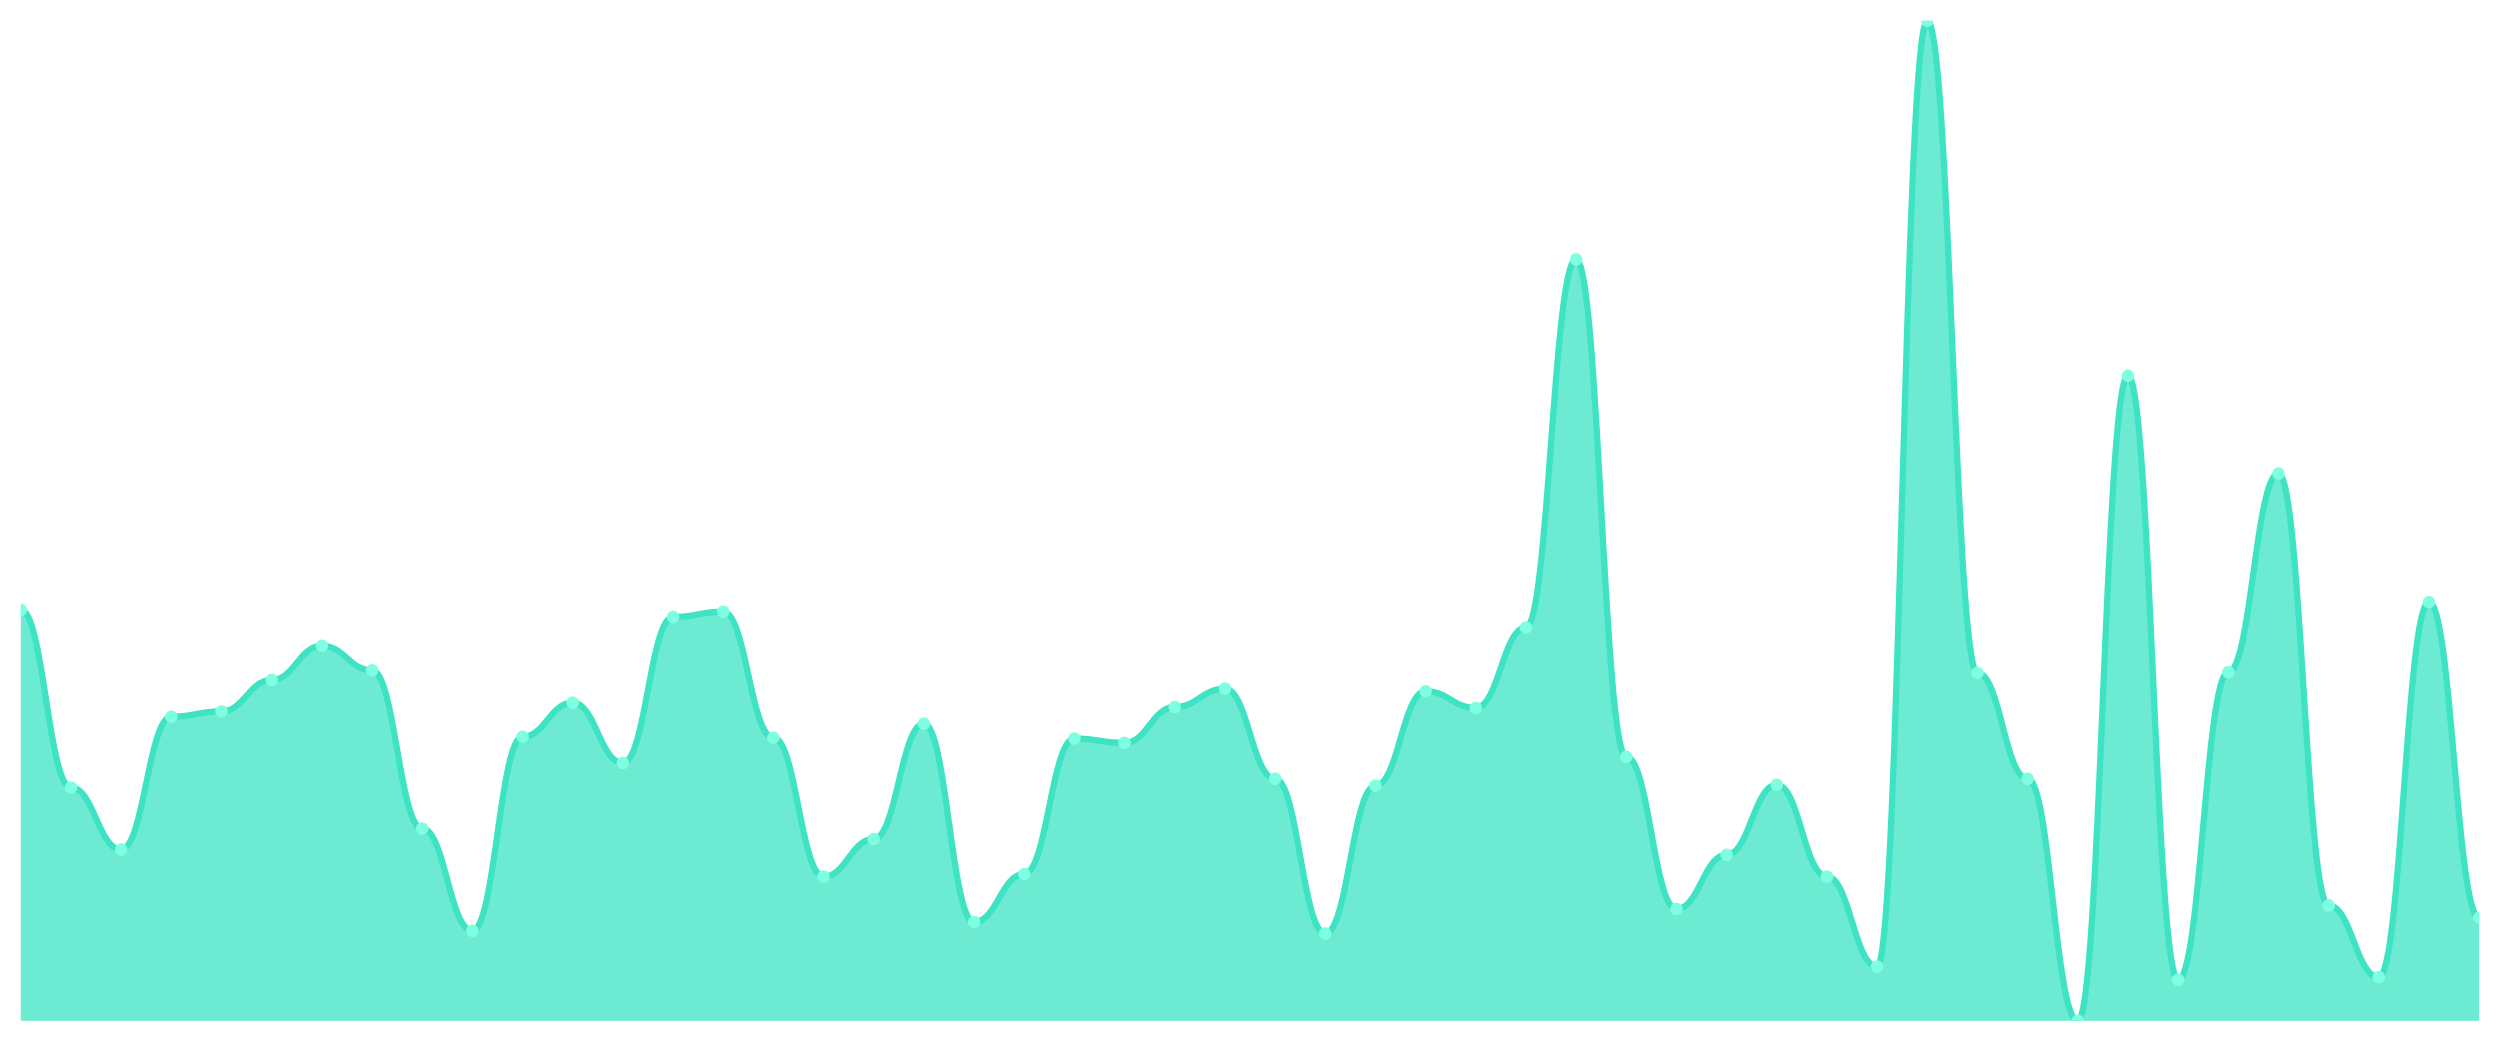
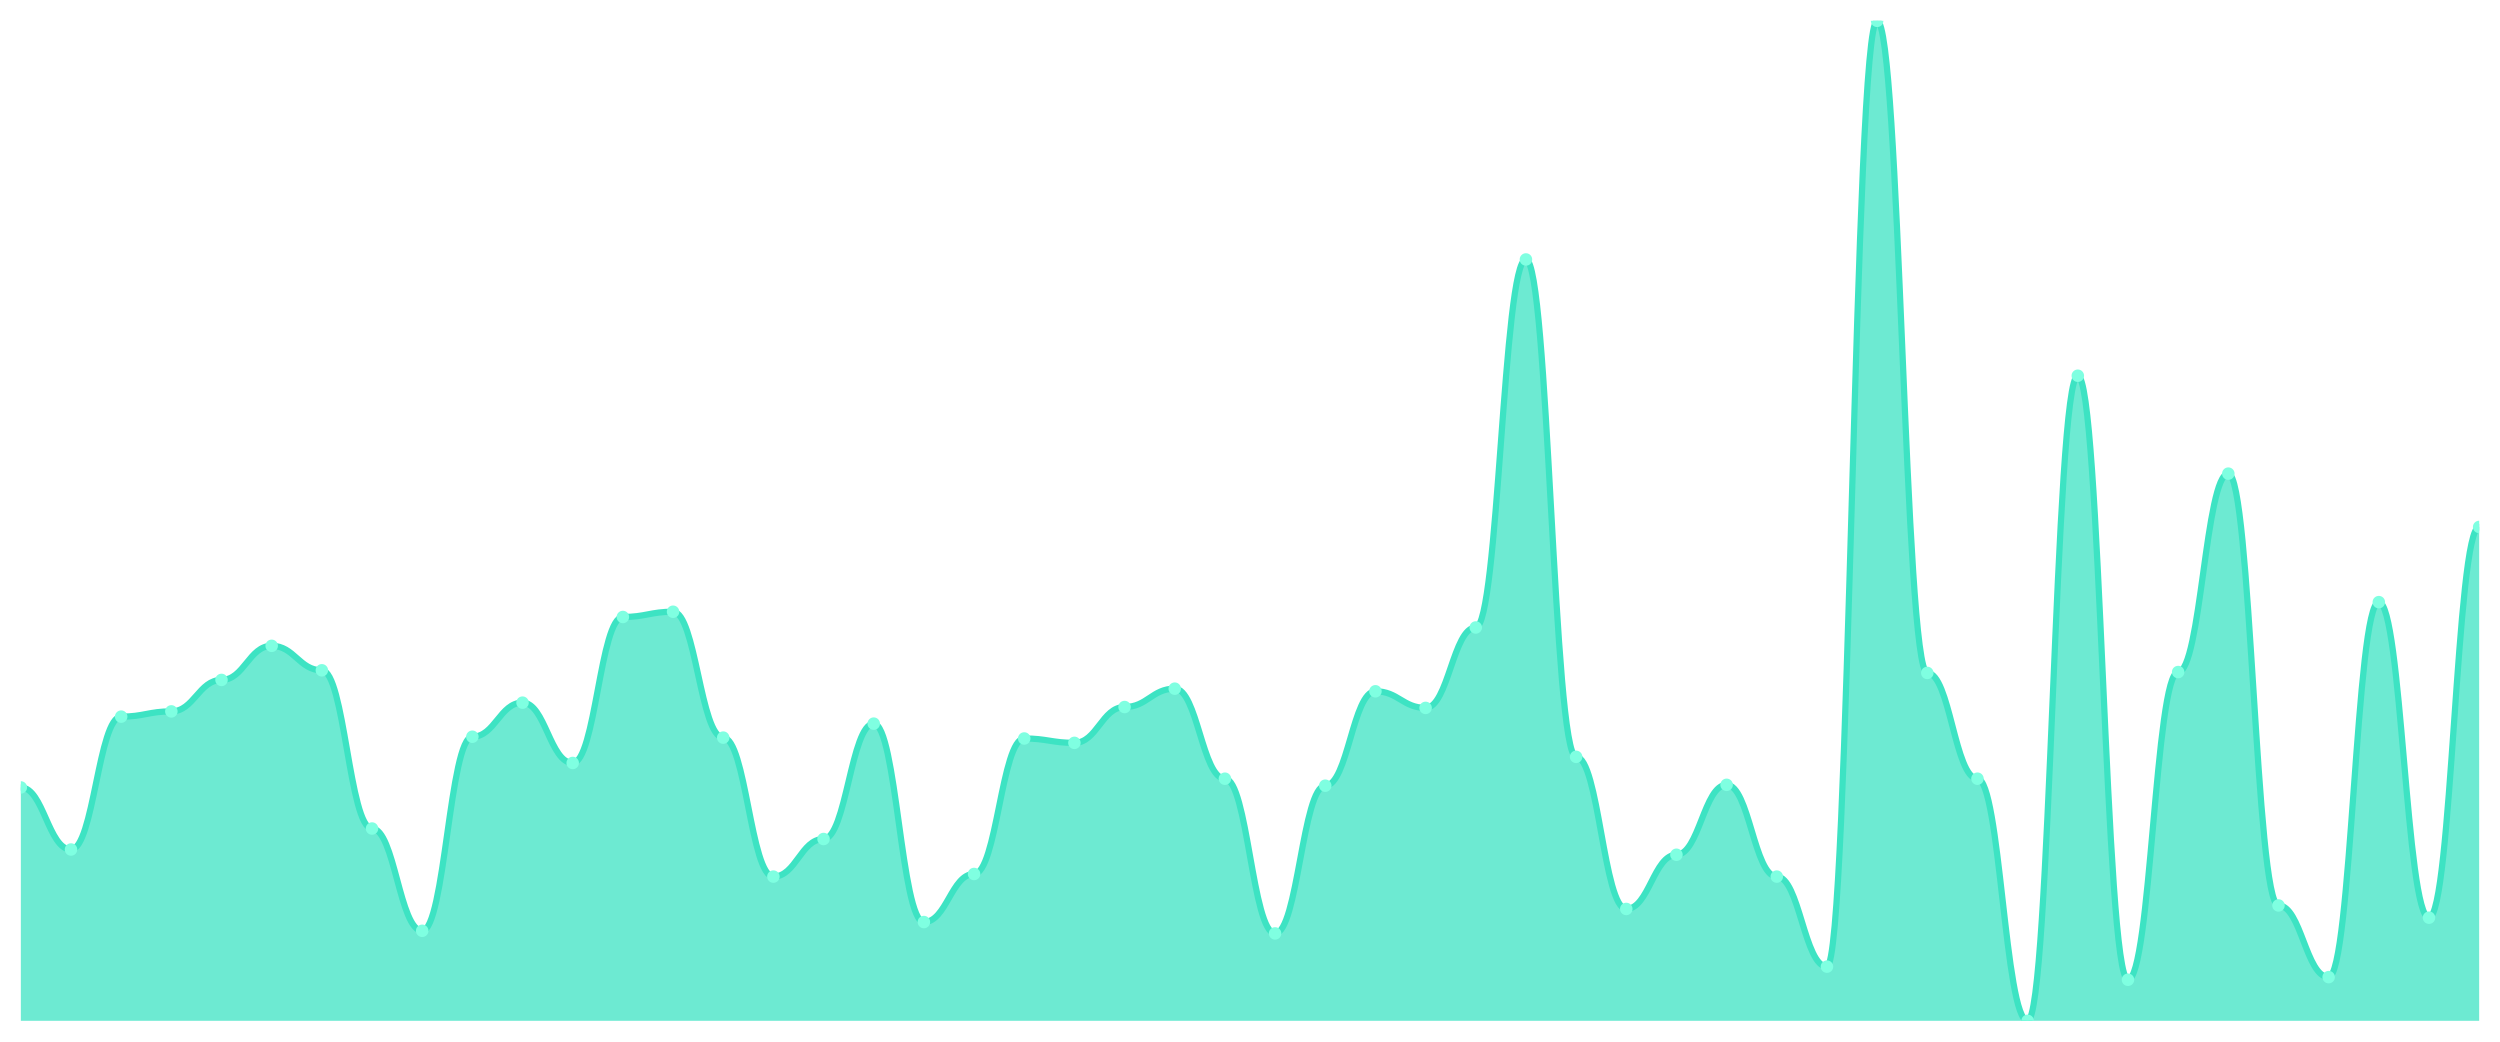
<svg xmlns="http://www.w3.org/2000/svg" viewBox="0 0 1200 500" width="1200" height="500">
  <defs>
    <clipPath id="c">
      <rect x="10" y="10" width="1180" height="480" />
    </clipPath>
  </defs>
  <rect width="1200" height="500" fill="none" />
  <g clip-path="url(#c)">
-     <path d="M 10,490 L 10,292.797 C 20.837,292.797 23.245,377.972 34.082,377.972 C 44.918,377.972 47.327,407.762 58.163,407.762 C 69,407.762 71.408,343.986 82.245,343.986 C 93.082,343.986 95.49,341.469 106.327,341.469 C 117.163,341.469 119.571,326.364 130.408,326.364 C 141.245,326.364 143.653,310 154.49,310 C 165.327,310 167.735,321.748 178.571,321.748 C 189.408,321.748 191.816,397.692 202.653,397.692 C 213.49,397.692 215.898,446.783 226.735,446.783 C 237.571,446.783 239.98,353.636 250.816,353.636 C 261.653,353.636 264.061,337.273 274.898,337.273 C 285.735,337.273 288.143,366.224 298.98,366.224 C 309.816,366.224 312.224,296.154 323.061,296.154 C 333.898,296.154 336.306,293.636 347.143,293.636 C 357.98,293.636 360.388,354.056 371.224,354.056 C 382.061,354.056 384.469,420.769 395.306,420.769 C 406.143,420.769 408.551,402.727 419.388,402.727 C 430.224,402.727 432.633,347.343 443.469,347.343 C 454.306,347.343 456.714,442.587 467.551,442.587 C 478.388,442.587 480.796,419.51 491.633,419.51 C 502.469,419.51 504.878,354.476 515.714,354.476 C 526.551,354.476 528.959,356.573 539.796,356.573 C 550.633,356.573 553.041,339.371 563.878,339.371 C 574.714,339.371 577.122,330.559 587.959,330.559 C 598.796,330.559 601.204,373.776 612.041,373.776 C 622.878,373.776 625.286,448.042 636.122,448.042 C 646.959,448.042 649.367,377.133 660.204,377.133 C 671.041,377.133 673.449,331.818 684.286,331.818 C 695.122,331.818 697.531,339.79 708.367,339.79 C 719.204,339.79 721.612,301.189 732.449,301.189 C 743.286,301.189 745.694,124.545 756.531,124.545 C 767.367,124.545 769.776,363.287 780.612,363.287 C 791.449,363.287 793.857,436.294 804.694,436.294 C 815.531,436.294 817.939,410.28 828.776,410.28 C 839.612,410.28 842.02,376.713 852.857,376.713 C 863.694,376.713 866.102,420.769 876.939,420.769 C 887.776,420.769 890.184,463.986 901.02,463.986 C 911.857,463.986 914.265,10 925.102,10 C 935.939,10 938.347,323.007 949.184,323.007 C 960.02,323.007 962.429,373.776 973.265,373.776 C 984.102,373.776 986.51,490 997.347,490 C 1008.184,490 1010.592,180.35 1021.429,180.35 C 1032.265,180.35 1034.673,470.28 1045.51,470.28 C 1056.347,470.28 1058.755,322.587 1069.592,322.587 C 1080.429,322.587 1082.837,227.343 1093.673,227.343 C 1104.51,227.343 1106.918,434.615 1117.755,434.615 C 1128.592,434.615 1131,469.021 1141.837,469.021 C 1152.673,469.021 1155.082,289.021 1165.918,289.021 C 1176.755,289.021 1179.163,440.49 1190,440.49 L 1190,490 Z" fill="rgba(61,227,195,0.75)" />
-     <path d="M 10,292.797 C 20.837,292.797 23.245,377.972 34.082,377.972 C 44.918,377.972 47.327,407.762 58.163,407.762 C 69,407.762 71.408,343.986 82.245,343.986 C 93.082,343.986 95.49,341.469 106.327,341.469 C 117.163,341.469 119.571,326.364 130.408,326.364 C 141.245,326.364 143.653,310 154.49,310 C 165.327,310 167.735,321.748 178.571,321.748 C 189.408,321.748 191.816,397.692 202.653,397.692 C 213.49,397.692 215.898,446.783 226.735,446.783 C 237.571,446.783 239.98,353.636 250.816,353.636 C 261.653,353.636 264.061,337.273 274.898,337.273 C 285.735,337.273 288.143,366.224 298.98,366.224 C 309.816,366.224 312.224,296.154 323.061,296.154 C 333.898,296.154 336.306,293.636 347.143,293.636 C 357.98,293.636 360.388,354.056 371.224,354.056 C 382.061,354.056 384.469,420.769 395.306,420.769 C 406.143,420.769 408.551,402.727 419.388,402.727 C 430.224,402.727 432.633,347.343 443.469,347.343 C 454.306,347.343 456.714,442.587 467.551,442.587 C 478.388,442.587 480.796,419.51 491.633,419.51 C 502.469,419.51 504.878,354.476 515.714,354.476 C 526.551,354.476 528.959,356.573 539.796,356.573 C 550.633,356.573 553.041,339.371 563.878,339.371 C 574.714,339.371 577.122,330.559 587.959,330.559 C 598.796,330.559 601.204,373.776 612.041,373.776 C 622.878,373.776 625.286,448.042 636.122,448.042 C 646.959,448.042 649.367,377.133 660.204,377.133 C 671.041,377.133 673.449,331.818 684.286,331.818 C 695.122,331.818 697.531,339.79 708.367,339.79 C 719.204,339.79 721.612,301.189 732.449,301.189 C 743.286,301.189 745.694,124.545 756.531,124.545 C 767.367,124.545 769.776,363.287 780.612,363.287 C 791.449,363.287 793.857,436.294 804.694,436.294 C 815.531,436.294 817.939,410.28 828.776,410.28 C 839.612,410.28 842.02,376.713 852.857,376.713 C 863.694,376.713 866.102,420.769 876.939,420.769 C 887.776,420.769 890.184,463.986 901.02,463.986 C 911.857,463.986 914.265,10 925.102,10 C 935.939,10 938.347,323.007 949.184,323.007 C 960.02,323.007 962.429,373.776 973.265,373.776 C 984.102,373.776 986.51,490 997.347,490 C 1008.184,490 1010.592,180.35 1021.429,180.35 C 1032.265,180.35 1034.673,470.28 1045.51,470.28 C 1056.347,470.28 1058.755,322.587 1069.592,322.587 C 1080.429,322.587 1082.837,227.343 1093.673,227.343 C 1104.51,227.343 1106.918,434.615 1117.755,434.615 C 1128.592,434.615 1131,469.021 1141.837,469.021 C 1152.673,469.021 1155.082,289.021 1165.918,289.021 C 1176.755,289.021 1179.163,440.49 1190,440.49" fill="none" stroke="#3de3c3" stroke-width="3" stroke-linecap="round" stroke-linejoin="round" />
-     <circle cx="10" cy="292.797" r="3" fill="#7fffe1" />
-     <circle cx="34.082" cy="377.972" r="3" fill="#7fffe1" />
-     <circle cx="58.163" cy="407.762" r="3" fill="#7fffe1" />
-     <circle cx="82.245" cy="343.986" r="3" fill="#7fffe1" />
-     <circle cx="106.327" cy="341.469" r="3" fill="#7fffe1" />
-     <circle cx="130.408" cy="326.364" r="3" fill="#7fffe1" />
-     <circle cx="154.49" cy="310" r="3" fill="#7fffe1" />
-     <circle cx="178.571" cy="321.748" r="3" fill="#7fffe1" />
-     <circle cx="202.653" cy="397.692" r="3" fill="#7fffe1" />
-     <circle cx="226.735" cy="446.783" r="3" fill="#7fffe1" />
-     <circle cx="250.816" cy="353.636" r="3" fill="#7fffe1" />
-     <circle cx="274.898" cy="337.273" r="3" fill="#7fffe1" />
-     <circle cx="298.98" cy="366.224" r="3" fill="#7fffe1" />
-     <circle cx="323.061" cy="296.154" r="3" fill="#7fffe1" />
-     <circle cx="347.143" cy="293.636" r="3" fill="#7fffe1" />
-     <circle cx="371.224" cy="354.056" r="3" fill="#7fffe1" />
-     <circle cx="395.306" cy="420.769" r="3" fill="#7fffe1" />
-     <circle cx="419.388" cy="402.727" r="3" fill="#7fffe1" />
-     <circle cx="443.469" cy="347.343" r="3" fill="#7fffe1" />
-     <circle cx="467.551" cy="442.587" r="3" fill="#7fffe1" />
-     <circle cx="491.633" cy="419.51" r="3" fill="#7fffe1" />
-     <circle cx="515.714" cy="354.476" r="3" fill="#7fffe1" />
-     <circle cx="539.796" cy="356.573" r="3" fill="#7fffe1" />
-     <circle cx="563.878" cy="339.371" r="3" fill="#7fffe1" />
-     <circle cx="587.959" cy="330.559" r="3" fill="#7fffe1" />
-     <circle cx="612.041" cy="373.776" r="3" fill="#7fffe1" />
-     <circle cx="636.122" cy="448.042" r="3" fill="#7fffe1" />
-     <circle cx="660.204" cy="377.133" r="3" fill="#7fffe1" />
-     <circle cx="684.286" cy="331.818" r="3" fill="#7fffe1" />
-     <circle cx="708.367" cy="339.79" r="3" fill="#7fffe1" />
-     <circle cx="732.449" cy="301.189" r="3" fill="#7fffe1" />
-     <circle cx="756.531" cy="124.545" r="3" fill="#7fffe1" />
-     <circle cx="780.612" cy="363.287" r="3" fill="#7fffe1" />
-     <circle cx="804.694" cy="436.294" r="3" fill="#7fffe1" />
-     <circle cx="828.776" cy="410.28" r="3" fill="#7fffe1" />
-     <circle cx="852.857" cy="376.713" r="3" fill="#7fffe1" />
-     <circle cx="876.939" cy="420.769" r="3" fill="#7fffe1" />
-     <circle cx="901.02" cy="463.986" r="3" fill="#7fffe1" />
-     <circle cx="925.102" cy="10" r="3" fill="#7fffe1" />
-     <circle cx="949.184" cy="323.007" r="3" fill="#7fffe1" />
-     <circle cx="973.265" cy="373.776" r="3" fill="#7fffe1" />
-     <circle cx="997.347" cy="490" r="3" fill="#7fffe1" />
-     <circle cx="1021.429" cy="180.35" r="3" fill="#7fffe1" />
-     <circle cx="1045.51" cy="470.28" r="3" fill="#7fffe1" />
-     <circle cx="1069.592" cy="322.587" r="3" fill="#7fffe1" />
-     <circle cx="1093.673" cy="227.343" r="3" fill="#7fffe1" />
-     <circle cx="1117.755" cy="434.615" r="3" fill="#7fffe1" />
-     <circle cx="1141.837" cy="469.021" r="3" fill="#7fffe1" />
-     <circle cx="1165.918" cy="289.021" r="3" fill="#7fffe1" />
-     <circle cx="1190" cy="440.49" r="3" fill="#7fffe1" />
+     <path d="M 10,490 L 10,377.972 C 20.837,377.972 23.245,407.762 34.082,407.762 C 44.918,407.762 47.327,343.986 58.163,343.986 C 69,343.986 71.408,341.469 82.245,341.469 C 93.082,341.469 95.49,326.364 106.327,326.364 C 117.163,326.364 119.571,310 130.408,310 C 141.245,310 143.653,321.748 154.49,321.748 C 165.327,321.748 167.735,397.692 178.571,397.692 C 189.408,397.692 191.816,446.783 202.653,446.783 C 213.49,446.783 215.898,353.636 226.735,353.636 C 237.571,353.636 239.98,337.273 250.816,337.273 C 261.653,337.273 264.061,366.224 274.898,366.224 C 285.735,366.224 288.143,296.154 298.98,296.154 C 309.816,296.154 312.224,293.636 323.061,293.636 C 333.898,293.636 336.306,354.056 347.143,354.056 C 357.98,354.056 360.388,420.769 371.224,420.769 C 382.061,420.769 384.469,402.727 395.306,402.727 C 406.143,402.727 408.551,347.343 419.388,347.343 C 430.224,347.343 432.633,442.587 443.469,442.587 C 454.306,442.587 456.714,419.51 467.551,419.51 C 478.388,419.51 480.796,354.476 491.633,354.476 C 502.469,354.476 504.878,356.573 515.714,356.573 C 526.551,356.573 528.959,339.371 539.796,339.371 C 550.633,339.371 553.041,330.559 563.878,330.559 C 574.714,330.559 577.122,373.776 587.959,373.776 C 598.796,373.776 601.204,448.042 612.041,448.042 C 622.878,448.042 625.286,377.133 636.122,377.133 C 646.959,377.133 649.367,331.818 660.204,331.818 C 671.041,331.818 673.449,339.79 684.286,339.79 C 695.122,339.79 697.531,301.189 708.367,301.189 C 719.204,301.189 721.612,124.545 732.449,124.545 C 743.286,124.545 745.694,363.287 756.531,363.287 C 767.367,363.287 769.776,436.294 780.612,436.294 C 791.449,436.294 793.857,410.28 804.694,410.28 C 815.531,410.28 817.939,376.713 828.776,376.713 C 839.612,376.713 842.02,420.769 852.857,420.769 C 863.694,420.769 866.102,463.986 876.939,463.986 C 887.776,463.986 890.184,10 901.02,10 C 911.857,10 914.265,323.007 925.102,323.007 C 935.939,323.007 938.347,373.776 949.184,373.776 C 960.02,373.776 962.429,490 973.265,490 C 984.102,490 986.51,180.35 997.347,180.35 C 1008.184,180.35 1010.592,470.28 1021.429,470.28 C 1032.265,470.28 1034.673,322.587 1045.51,322.587 C 1056.347,322.587 1058.755,227.343 1069.592,227.343 C 1080.429,227.343 1082.837,434.615 1093.673,434.615 C 1104.51,434.615 1106.918,469.021 1117.755,469.021 C 1128.592,469.021 1131,289.021 1141.837,289.021 C 1152.673,289.021 1155.082,440.49 1165.918,440.49 C 1176.755,440.49 1179.163,252.937 1190,252.937 L 1190,490 Z" fill="rgba(61,227,195,0.75)" />
+     <path d="M 10,377.972 C 20.837,377.972 23.245,407.762 34.082,407.762 C 44.918,407.762 47.327,343.986 58.163,343.986 C 69,343.986 71.408,341.469 82.245,341.469 C 93.082,341.469 95.49,326.364 106.327,326.364 C 117.163,326.364 119.571,310 130.408,310 C 141.245,310 143.653,321.748 154.49,321.748 C 165.327,321.748 167.735,397.692 178.571,397.692 C 189.408,397.692 191.816,446.783 202.653,446.783 C 213.49,446.783 215.898,353.636 226.735,353.636 C 237.571,353.636 239.98,337.273 250.816,337.273 C 261.653,337.273 264.061,366.224 274.898,366.224 C 285.735,366.224 288.143,296.154 298.98,296.154 C 309.816,296.154 312.224,293.636 323.061,293.636 C 333.898,293.636 336.306,354.056 347.143,354.056 C 357.98,354.056 360.388,420.769 371.224,420.769 C 382.061,420.769 384.469,402.727 395.306,402.727 C 406.143,402.727 408.551,347.343 419.388,347.343 C 430.224,347.343 432.633,442.587 443.469,442.587 C 454.306,442.587 456.714,419.51 467.551,419.51 C 478.388,419.51 480.796,354.476 491.633,354.476 C 502.469,354.476 504.878,356.573 515.714,356.573 C 526.551,356.573 528.959,339.371 539.796,339.371 C 550.633,339.371 553.041,330.559 563.878,330.559 C 574.714,330.559 577.122,373.776 587.959,373.776 C 598.796,373.776 601.204,448.042 612.041,448.042 C 622.878,448.042 625.286,377.133 636.122,377.133 C 646.959,377.133 649.367,331.818 660.204,331.818 C 671.041,331.818 673.449,339.79 684.286,339.79 C 695.122,339.79 697.531,301.189 708.367,301.189 C 719.204,301.189 721.612,124.545 732.449,124.545 C 743.286,124.545 745.694,363.287 756.531,363.287 C 767.367,363.287 769.776,436.294 780.612,436.294 C 791.449,436.294 793.857,410.28 804.694,410.28 C 815.531,410.28 817.939,376.713 828.776,376.713 C 839.612,376.713 842.02,420.769 852.857,420.769 C 863.694,420.769 866.102,463.986 876.939,463.986 C 887.776,463.986 890.184,10 901.02,10 C 911.857,10 914.265,323.007 925.102,323.007 C 935.939,323.007 938.347,373.776 949.184,373.776 C 960.02,373.776 962.429,490 973.265,490 C 984.102,490 986.51,180.35 997.347,180.35 C 1008.184,180.35 1010.592,470.28 1021.429,470.28 C 1032.265,470.28 1034.673,322.587 1045.51,322.587 C 1056.347,322.587 1058.755,227.343 1069.592,227.343 C 1080.429,227.343 1082.837,434.615 1093.673,434.615 C 1104.51,434.615 1106.918,469.021 1117.755,469.021 C 1128.592,469.021 1131,289.021 1141.837,289.021 C 1152.673,289.021 1155.082,440.49 1165.918,440.49 C 1176.755,440.49 1179.163,252.937 1190,252.937" fill="none" stroke="#3de3c3" stroke-width="3" stroke-linecap="round" stroke-linejoin="round" />
+     <circle cx="10" cy="377.972" r="3" fill="#7fffe1" />
+     <circle cx="34.082" cy="407.762" r="3" fill="#7fffe1" />
+     <circle cx="58.163" cy="343.986" r="3" fill="#7fffe1" />
+     <circle cx="82.245" cy="341.469" r="3" fill="#7fffe1" />
+     <circle cx="106.327" cy="326.364" r="3" fill="#7fffe1" />
+     <circle cx="130.408" cy="310" r="3" fill="#7fffe1" />
+     <circle cx="154.49" cy="321.748" r="3" fill="#7fffe1" />
+     <circle cx="178.571" cy="397.692" r="3" fill="#7fffe1" />
+     <circle cx="202.653" cy="446.783" r="3" fill="#7fffe1" />
+     <circle cx="226.735" cy="353.636" r="3" fill="#7fffe1" />
+     <circle cx="250.816" cy="337.273" r="3" fill="#7fffe1" />
+     <circle cx="274.898" cy="366.224" r="3" fill="#7fffe1" />
+     <circle cx="298.98" cy="296.154" r="3" fill="#7fffe1" />
+     <circle cx="323.061" cy="293.636" r="3" fill="#7fffe1" />
+     <circle cx="347.143" cy="354.056" r="3" fill="#7fffe1" />
+     <circle cx="371.224" cy="420.769" r="3" fill="#7fffe1" />
+     <circle cx="395.306" cy="402.727" r="3" fill="#7fffe1" />
+     <circle cx="419.388" cy="347.343" r="3" fill="#7fffe1" />
+     <circle cx="443.469" cy="442.587" r="3" fill="#7fffe1" />
+     <circle cx="467.551" cy="419.51" r="3" fill="#7fffe1" />
+     <circle cx="491.633" cy="354.476" r="3" fill="#7fffe1" />
+     <circle cx="515.714" cy="356.573" r="3" fill="#7fffe1" />
+     <circle cx="539.796" cy="339.371" r="3" fill="#7fffe1" />
+     <circle cx="563.878" cy="330.559" r="3" fill="#7fffe1" />
+     <circle cx="587.959" cy="373.776" r="3" fill="#7fffe1" />
+     <circle cx="612.041" cy="448.042" r="3" fill="#7fffe1" />
+     <circle cx="636.122" cy="377.133" r="3" fill="#7fffe1" />
+     <circle cx="660.204" cy="331.818" r="3" fill="#7fffe1" />
+     <circle cx="684.286" cy="339.79" r="3" fill="#7fffe1" />
+     <circle cx="708.367" cy="301.189" r="3" fill="#7fffe1" />
+     <circle cx="732.449" cy="124.545" r="3" fill="#7fffe1" />
+     <circle cx="756.531" cy="363.287" r="3" fill="#7fffe1" />
+     <circle cx="780.612" cy="436.294" r="3" fill="#7fffe1" />
+     <circle cx="804.694" cy="410.28" r="3" fill="#7fffe1" />
+     <circle cx="828.776" cy="376.713" r="3" fill="#7fffe1" />
+     <circle cx="852.857" cy="420.769" r="3" fill="#7fffe1" />
+     <circle cx="876.939" cy="463.986" r="3" fill="#7fffe1" />
+     <circle cx="901.02" cy="10" r="3" fill="#7fffe1" />
+     <circle cx="925.102" cy="323.007" r="3" fill="#7fffe1" />
+     <circle cx="949.184" cy="373.776" r="3" fill="#7fffe1" />
+     <circle cx="973.265" cy="490" r="3" fill="#7fffe1" />
+     <circle cx="997.347" cy="180.35" r="3" fill="#7fffe1" />
+     <circle cx="1021.429" cy="470.28" r="3" fill="#7fffe1" />
+     <circle cx="1045.51" cy="322.587" r="3" fill="#7fffe1" />
+     <circle cx="1069.592" cy="227.343" r="3" fill="#7fffe1" />
+     <circle cx="1093.673" cy="434.615" r="3" fill="#7fffe1" />
+     <circle cx="1117.755" cy="469.021" r="3" fill="#7fffe1" />
+     <circle cx="1141.837" cy="289.021" r="3" fill="#7fffe1" />
+     <circle cx="1165.918" cy="440.49" r="3" fill="#7fffe1" />
+     <circle cx="1190" cy="252.937" r="3" fill="#7fffe1" />
  </g>
</svg>
